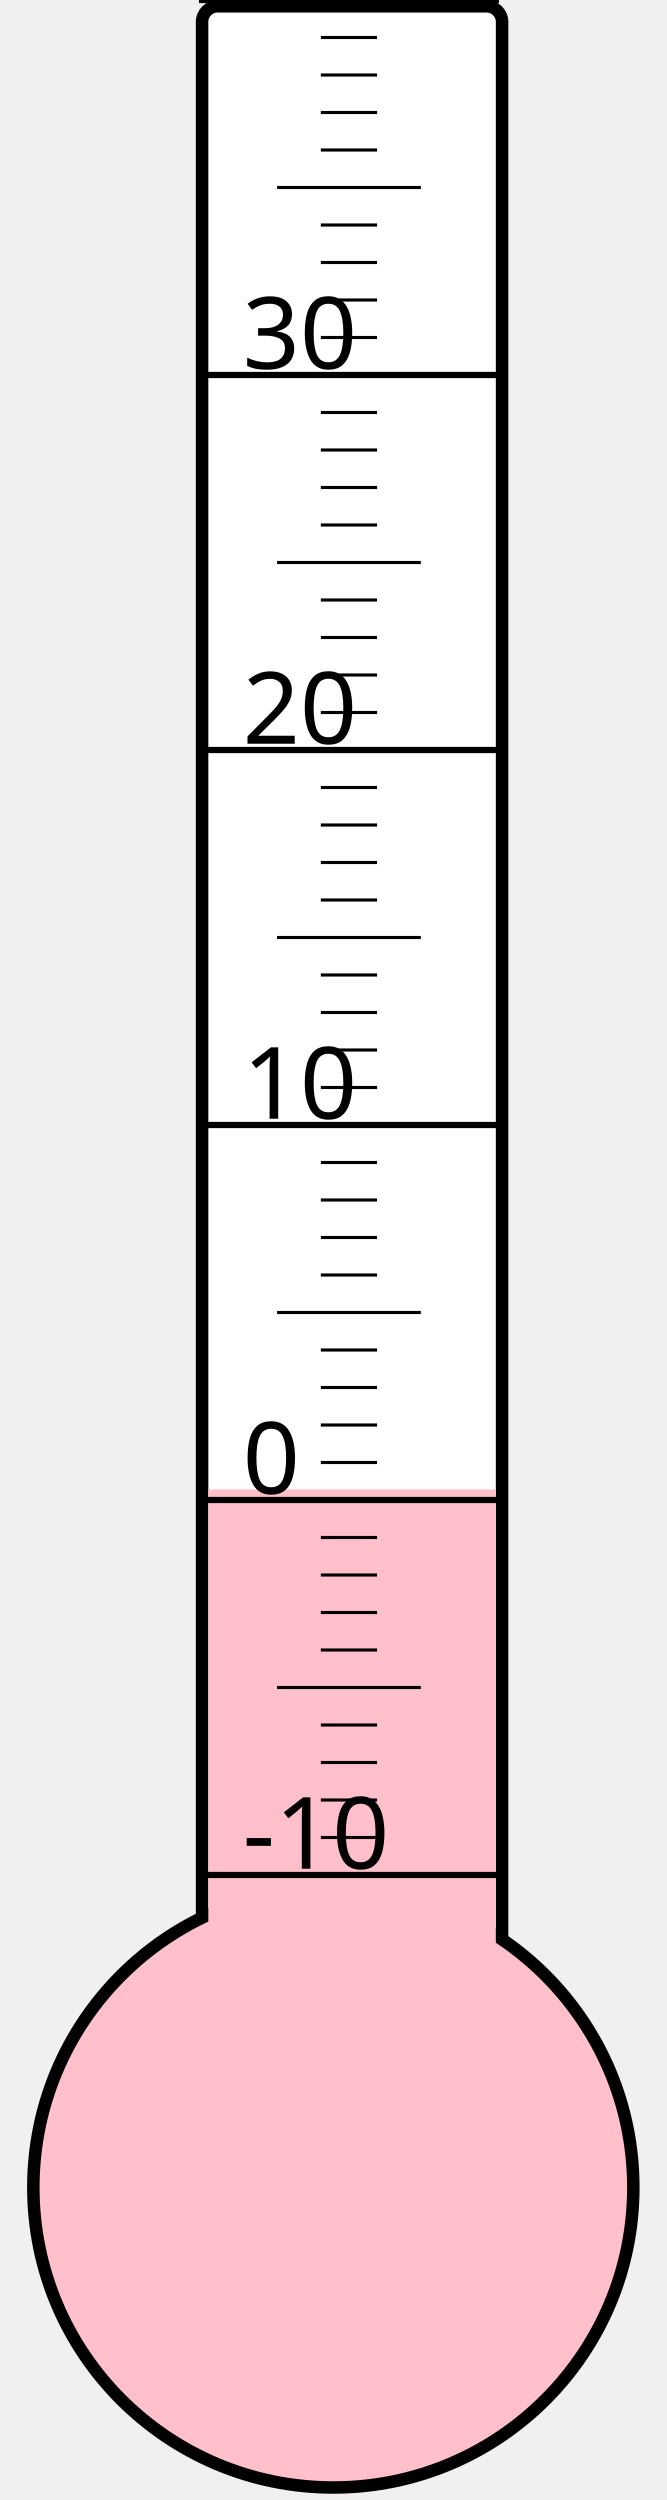
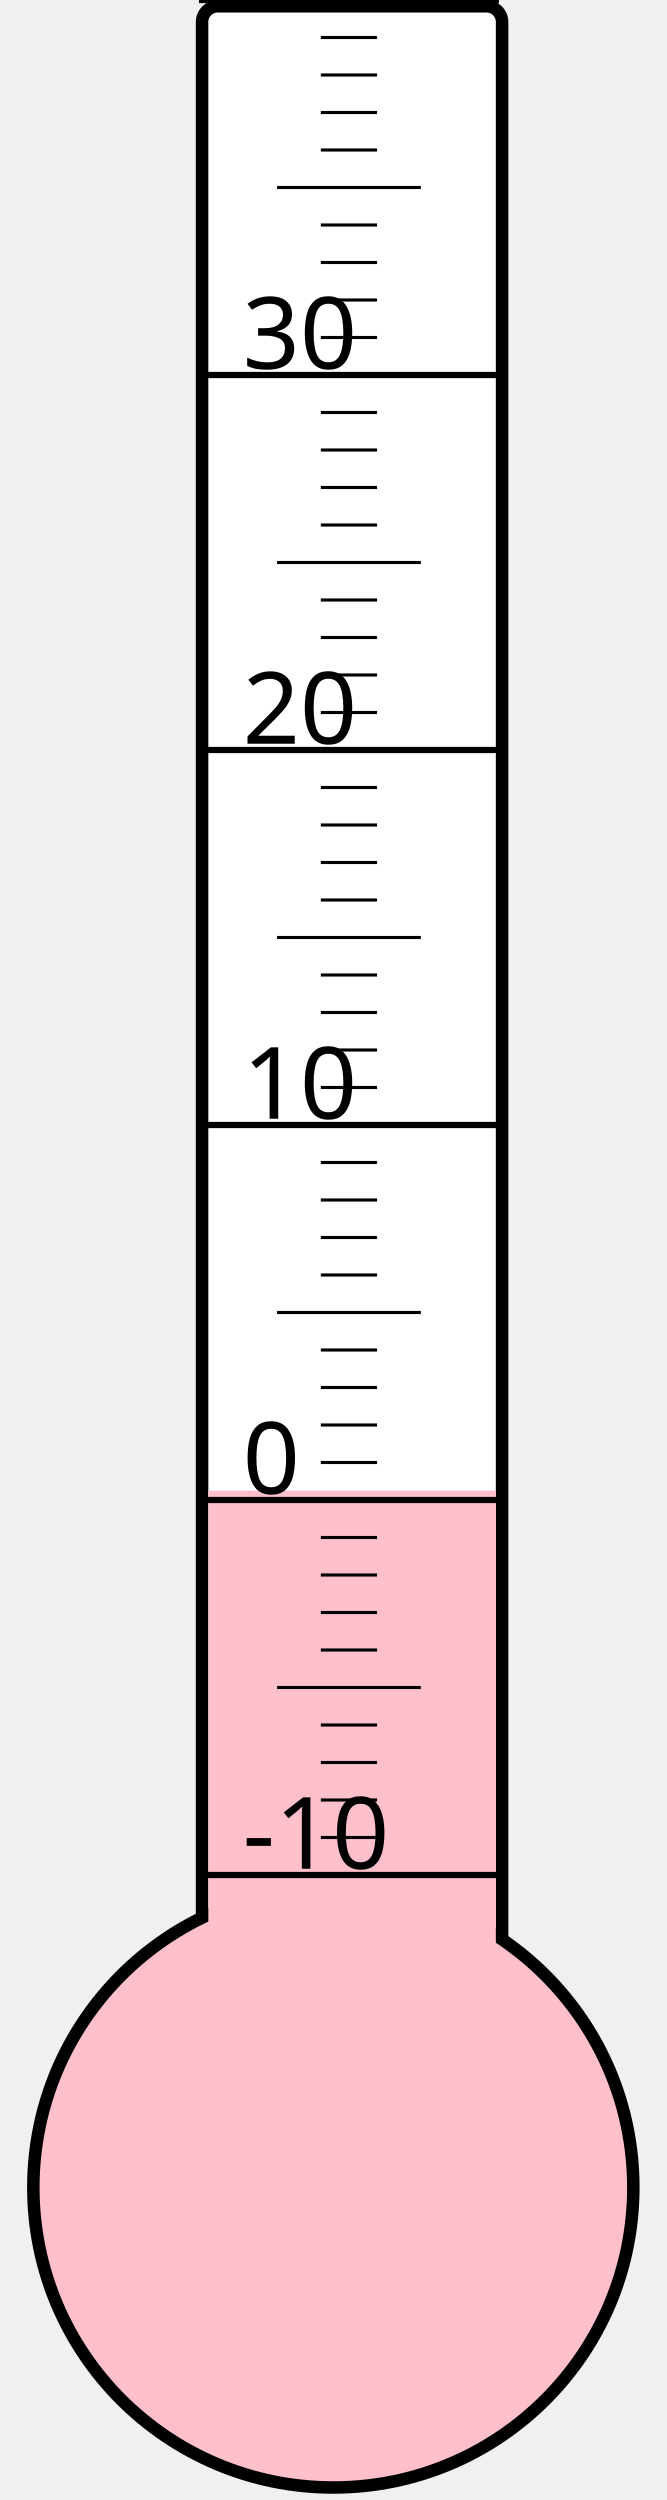
<svg xmlns="http://www.w3.org/2000/svg" width="40px" height="150px" viewBox="0 0 200 800">
  <rect width="200" height="800" x="0" y="0" style="fill: #ffffeb; fill-opacity: 0;" />
  <rect width="96" height="680" x="58" y="2" rx="5" ry="5" style="fill: white; fill-opacity: 1; stroke: black; stroke-width: 4;" />
  <circle cx="100" cy="700" r="96" style="fill: pink; stroke: black; stroke-width: 4;" />
-   <rect width="92" height="223.375" x="60" y="476.625" style="fill: pink; fill-opacity: 1; stroke-width: 0;" />
+   <rect width="92" height="223.0" x="60" y="477.0" style="fill: pink; fill-opacity: 1; stroke-width: 0;" />
  <text x="71" y="598" style="font-family: sans-serif; font-size: 24pt;">-10</text>
  <text x="71" y="478" style="font-family: sans-serif; font-size: 24pt;">0</text>
  <text x="71" y="358" style="font-family: sans-serif; font-size: 24pt;">10</text>
  <text x="71" y="238" style="font-family: sans-serif; font-size: 24pt;">20</text>
  <text x="71" y="118" style="font-family: sans-serif; font-size: 24pt;">30</text>
  <g style="stroke: black;">
    <line x1="57" y1="600" x2="153" y2="600" style="stroke-width: 2;" />
    <line x1="96" y1="588" x2="114" y2="588" style="stroke-width: 1;" />
    <line x1="96" y1="576" x2="114" y2="576" style="stroke-width: 1;" />
    <line x1="96" y1="564" x2="114" y2="564" style="stroke-width: 1;" />
    <line x1="96" y1="552" x2="114" y2="552" style="stroke-width: 1;" />
    <line x1="82" y1="540" x2="128" y2="540" style="stroke-width: 1;" />
    <line x1="96" y1="528" x2="114" y2="528" style="stroke-width: 1;" />
    <line x1="96" y1="516" x2="114" y2="516" style="stroke-width: 1;" />
    <line x1="96" y1="504" x2="114" y2="504" style="stroke-width: 1;" />
    <line x1="96" y1="492" x2="114" y2="492" style="stroke-width: 1;" />
    <line x1="57" y1="480" x2="153" y2="480" style="stroke-width: 2;" />
    <line x1="96" y1="468" x2="114" y2="468" style="stroke-width: 1;" />
    <line x1="96" y1="456" x2="114" y2="456" style="stroke-width: 1;" />
    <line x1="96" y1="444" x2="114" y2="444" style="stroke-width: 1;" />
    <line x1="96" y1="432" x2="114" y2="432" style="stroke-width: 1;" />
    <line x1="82" y1="420" x2="128" y2="420" style="stroke-width: 1;" />
    <line x1="96" y1="408" x2="114" y2="408" style="stroke-width: 1;" />
    <line x1="96" y1="396" x2="114" y2="396" style="stroke-width: 1;" />
    <line x1="96" y1="384" x2="114" y2="384" style="stroke-width: 1;" />
    <line x1="96" y1="372" x2="114" y2="372" style="stroke-width: 1;" />
    <line x1="57" y1="360" x2="153" y2="360" style="stroke-width: 2;" />
    <line x1="96" y1="348" x2="114" y2="348" style="stroke-width: 1;" />
    <line x1="96" y1="336" x2="114" y2="336" style="stroke-width: 1;" />
    <line x1="96" y1="324" x2="114" y2="324" style="stroke-width: 1;" />
    <line x1="96" y1="312" x2="114" y2="312" style="stroke-width: 1;" />
    <line x1="82" y1="300" x2="128" y2="300" style="stroke-width: 1;" />
    <line x1="96" y1="288" x2="114" y2="288" style="stroke-width: 1;" />
    <line x1="96" y1="276" x2="114" y2="276" style="stroke-width: 1;" />
    <line x1="96" y1="264" x2="114" y2="264" style="stroke-width: 1;" />
    <line x1="96" y1="252" x2="114" y2="252" style="stroke-width: 1;" />
    <line x1="57" y1="240" x2="153" y2="240" style="stroke-width: 2;" />
    <line x1="96" y1="228" x2="114" y2="228" style="stroke-width: 1;" />
    <line x1="96" y1="216" x2="114" y2="216" style="stroke-width: 1;" />
    <line x1="96" y1="204" x2="114" y2="204" style="stroke-width: 1;" />
    <line x1="96" y1="192" x2="114" y2="192" style="stroke-width: 1;" />
    <line x1="82" y1="180" x2="128" y2="180" style="stroke-width: 1;" />
    <line x1="96" y1="168" x2="114" y2="168" style="stroke-width: 1;" />
    <line x1="96" y1="156" x2="114" y2="156" style="stroke-width: 1;" />
    <line x1="96" y1="144" x2="114" y2="144" style="stroke-width: 1;" />
    <line x1="96" y1="132" x2="114" y2="132" style="stroke-width: 1;" />
    <line x1="57" y1="120" x2="153" y2="120" style="stroke-width: 2;" />
    <line x1="96" y1="108" x2="114" y2="108" style="stroke-width: 1;" />
    <line x1="96" y1="96" x2="114" y2="96" style="stroke-width: 1;" />
    <line x1="96" y1="84" x2="114" y2="84" style="stroke-width: 1;" />
    <line x1="96" y1="72" x2="114" y2="72" style="stroke-width: 1;" />
    <line x1="82" y1="60" x2="128" y2="60" style="stroke-width: 1;" />
    <line x1="96" y1="48" x2="114" y2="48" style="stroke-width: 1;" />
    <line x1="96" y1="36" x2="114" y2="36" style="stroke-width: 1;" />
    <line x1="96" y1="24" x2="114" y2="24" style="stroke-width: 1;" />
    <line x1="96" y1="12" x2="114" y2="12" style="stroke-width: 1;" />
    <line x1="57" y1="0" x2="153" y2="0" style="stroke-width: 2;" />
  </g>
</svg>
